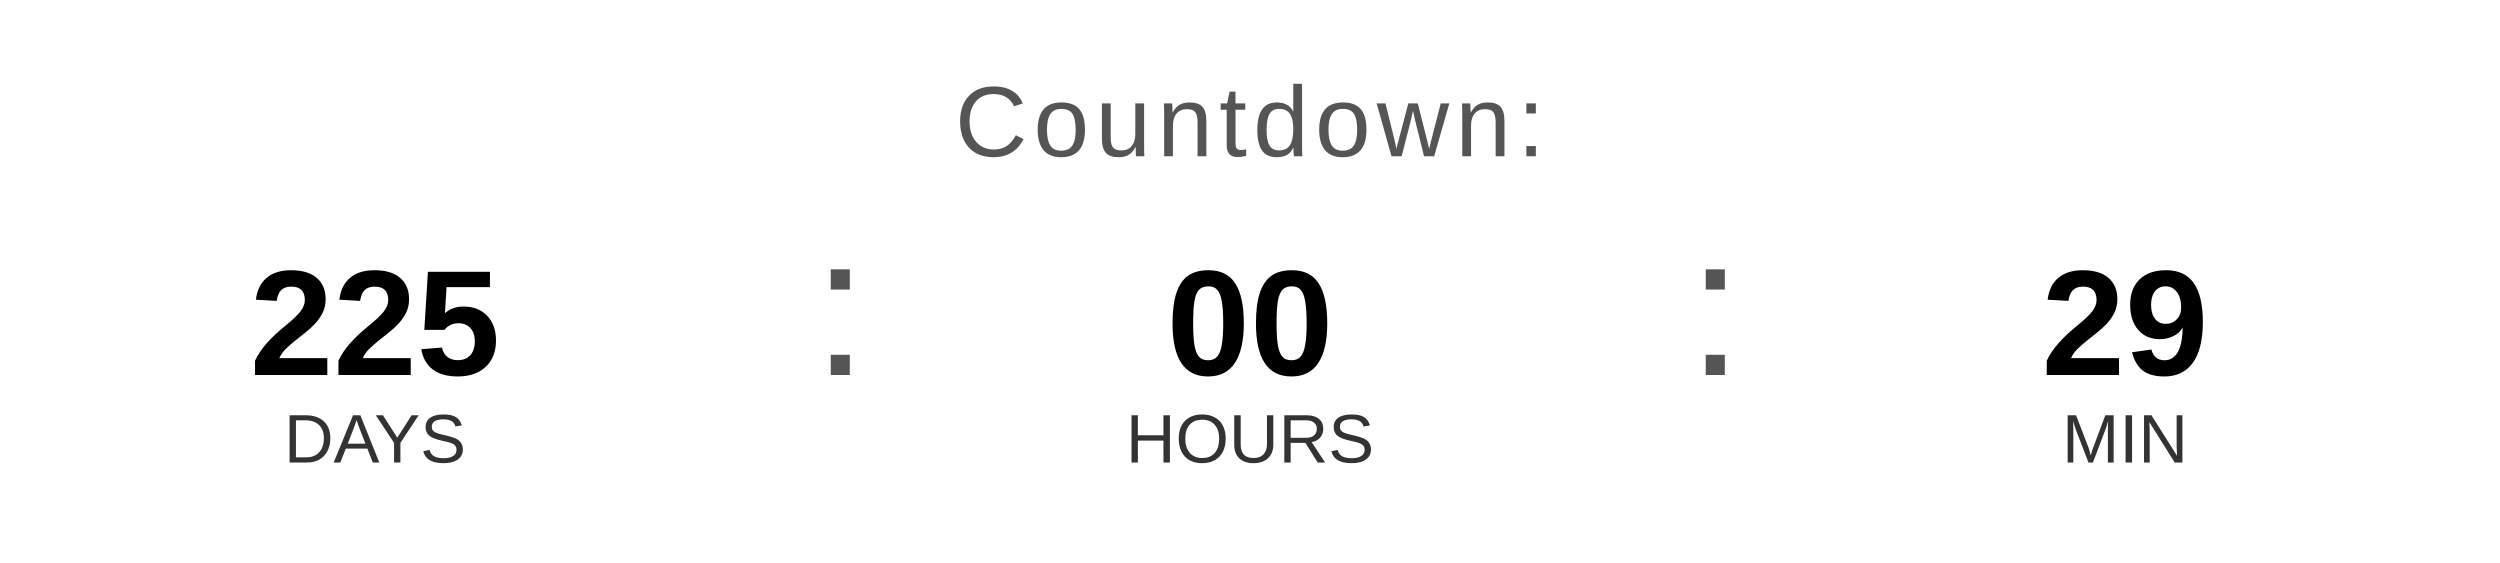
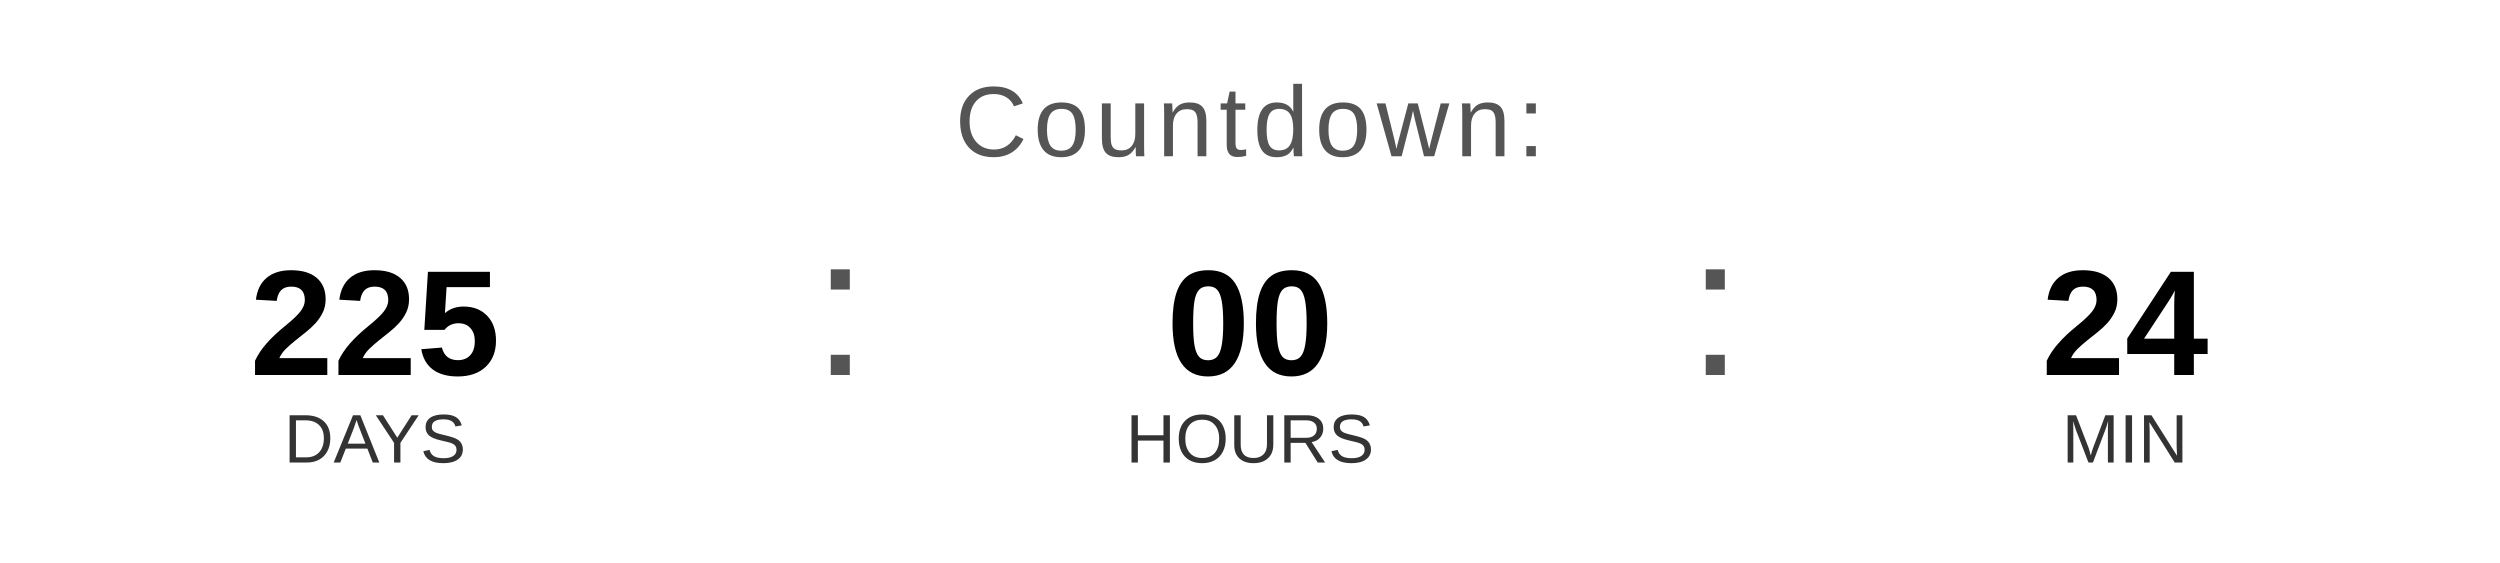
<svg xmlns="http://www.w3.org/2000/svg" width="400" height="90" viewBox="0 0 400 90">
  <text x="200" y="25" font-family="Arial, Helvetica, sans-serif" font-size="16" fill="#555555" text-anchor="middle" letter-spacing="1">
    Countdown:
  </text>
  <text x="60" y="60" font-family="Arial, Helvetica, sans-serif" font-size="24" font-weight="bold" fill="#000000" text-anchor="middle">225</text>
  <text x="60" y="74" font-family="Arial, Helvetica, sans-serif" font-size="11" fill="#333333" text-anchor="middle">DAYS</text>
  <text x="130" y="60" font-family="Arial, sans-serif" font-size="32" fill="#555555">:</text>
  <text x="200" y="60" font-family="Arial, Helvetica, sans-serif" font-size="24" font-weight="bold" fill="#000000" text-anchor="middle">00</text>
  <text x="200" y="74" font-family="Arial, Helvetica, sans-serif" font-size="11" fill="#333333" text-anchor="middle">HOURS</text>
  <text x="270" y="60" font-family="Arial, sans-serif" font-size="32" fill="#555555">:</text>
-   <text x="340" y="60" font-family="Arial, Helvetica, sans-serif" font-size="24" font-weight="bold" fill="#000000" text-anchor="middle">29</text>
+   <text x="340" y="60" font-family="Arial, Helvetica, sans-serif" font-size="24" font-weight="bold" fill="#000000" text-anchor="middle">24</text>
  <text x="340" y="74" font-family="Arial, Helvetica, sans-serif" font-size="11" fill="#333333" text-anchor="middle">MIN</text>
</svg>
